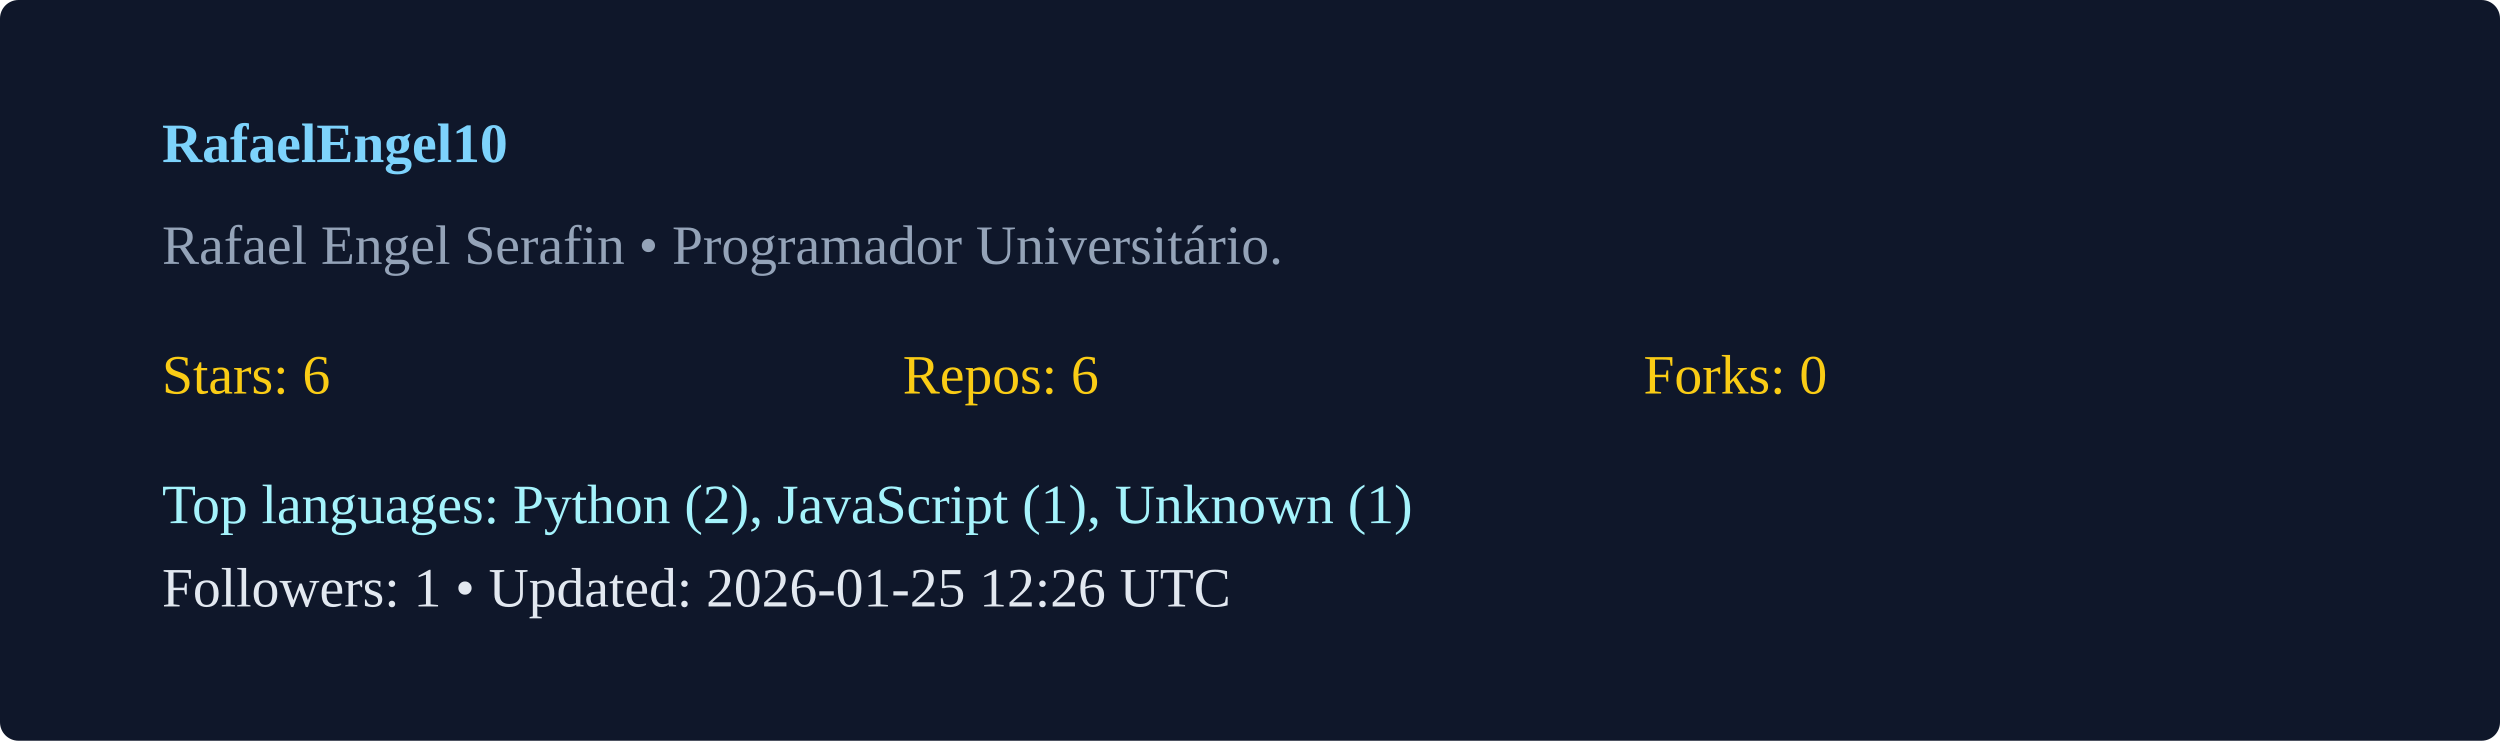
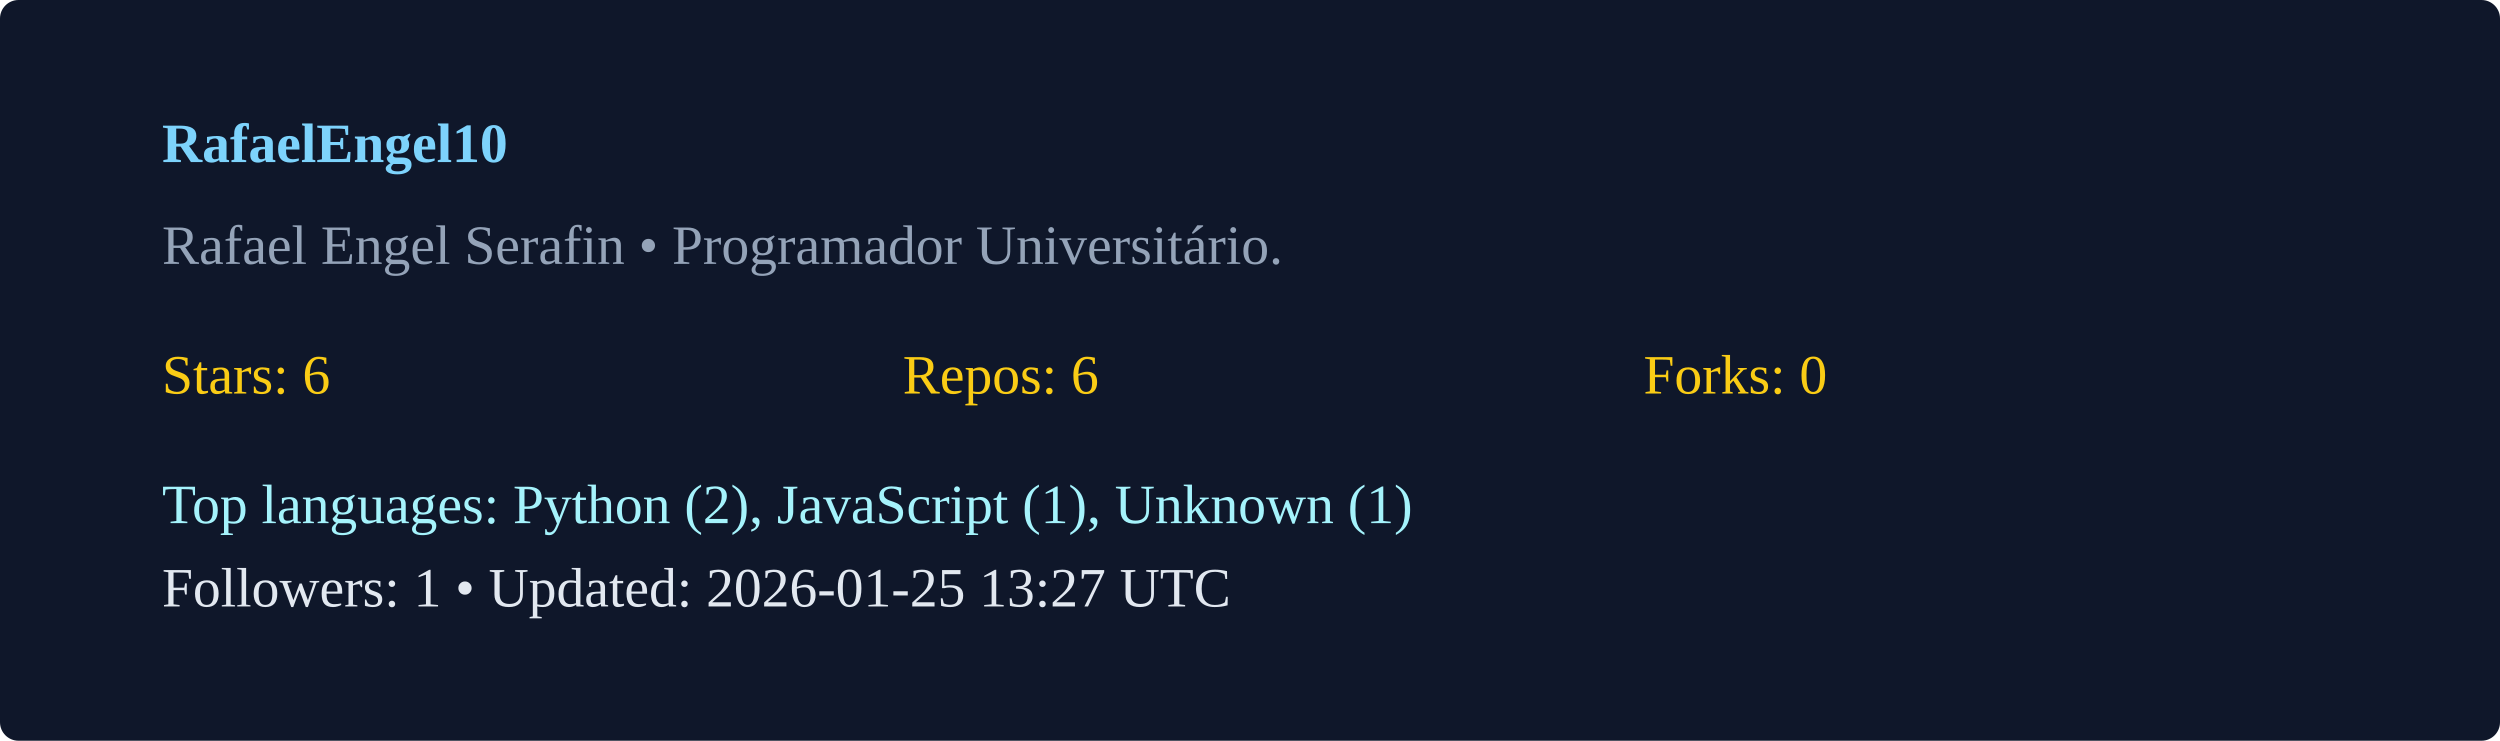
<svg xmlns="http://www.w3.org/2000/svg" width="540" height="160" viewBox="0 0 540 160">
  <rect width="100%" height="100%" rx="4" fill="#0f172a" />
  <g transform="translate(35,35)">
    <text x="0" y="0" fill="#7dd3fc" font-weight="600">RafaelEngel10</text>
    <text x="0" y="22" fill="#94a3b8">Rafael Engel Serafin  • Programador Universitário. </text>
    <g transform="translate(0,50)">
      <text x="0" y="0" fill="#facc15">Stars: 6</text>
      <text x="160" y="0" fill="#facc15">Repos: 6</text>
      <text x="320" y="0" fill="#facc15">Forks: 0</text>
      <text x="0" y="28" fill="#a5f3fc">Top languages: Python (2), JavaScript (1), Unknown (1)</text>
-       <text x="0" y="46" fill="#e2e8f0">Followers: 1 • Updated: 2026-01-25 12:26 UTC</text>
+       <text x="0" y="46" fill="#e2e8f0">Followers: 1 • Updated: 2026-01-25 13:27 UTC</text>
    </g>
  </g>
</svg>
